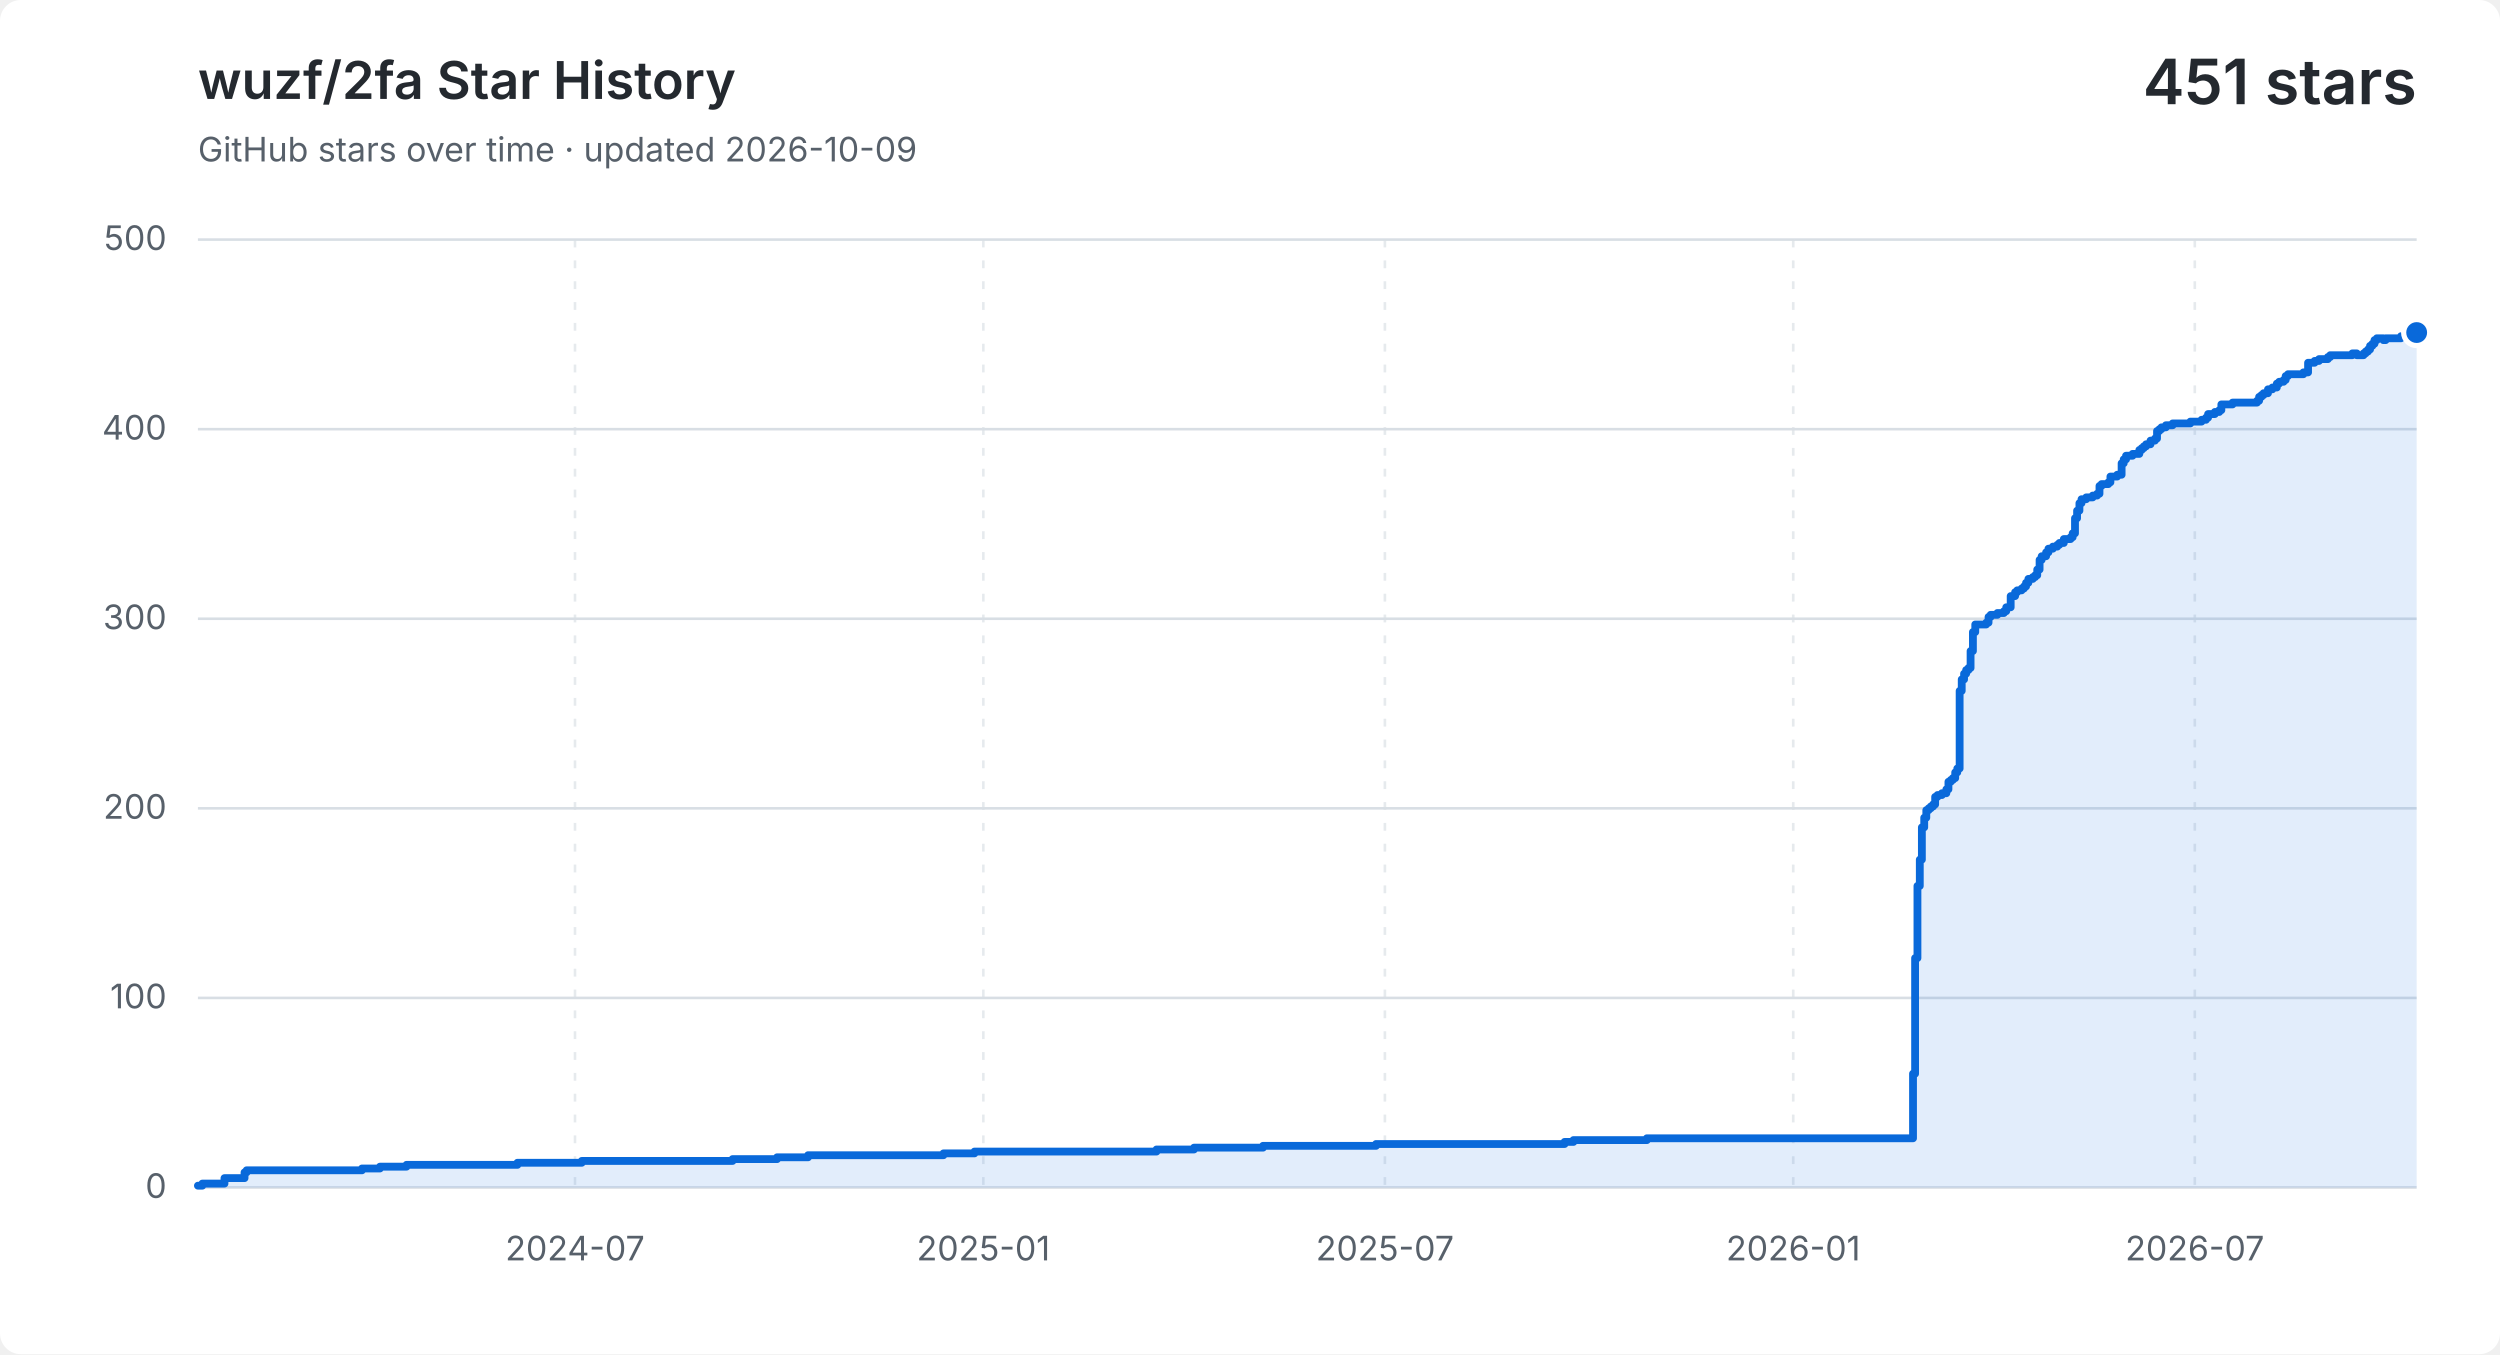
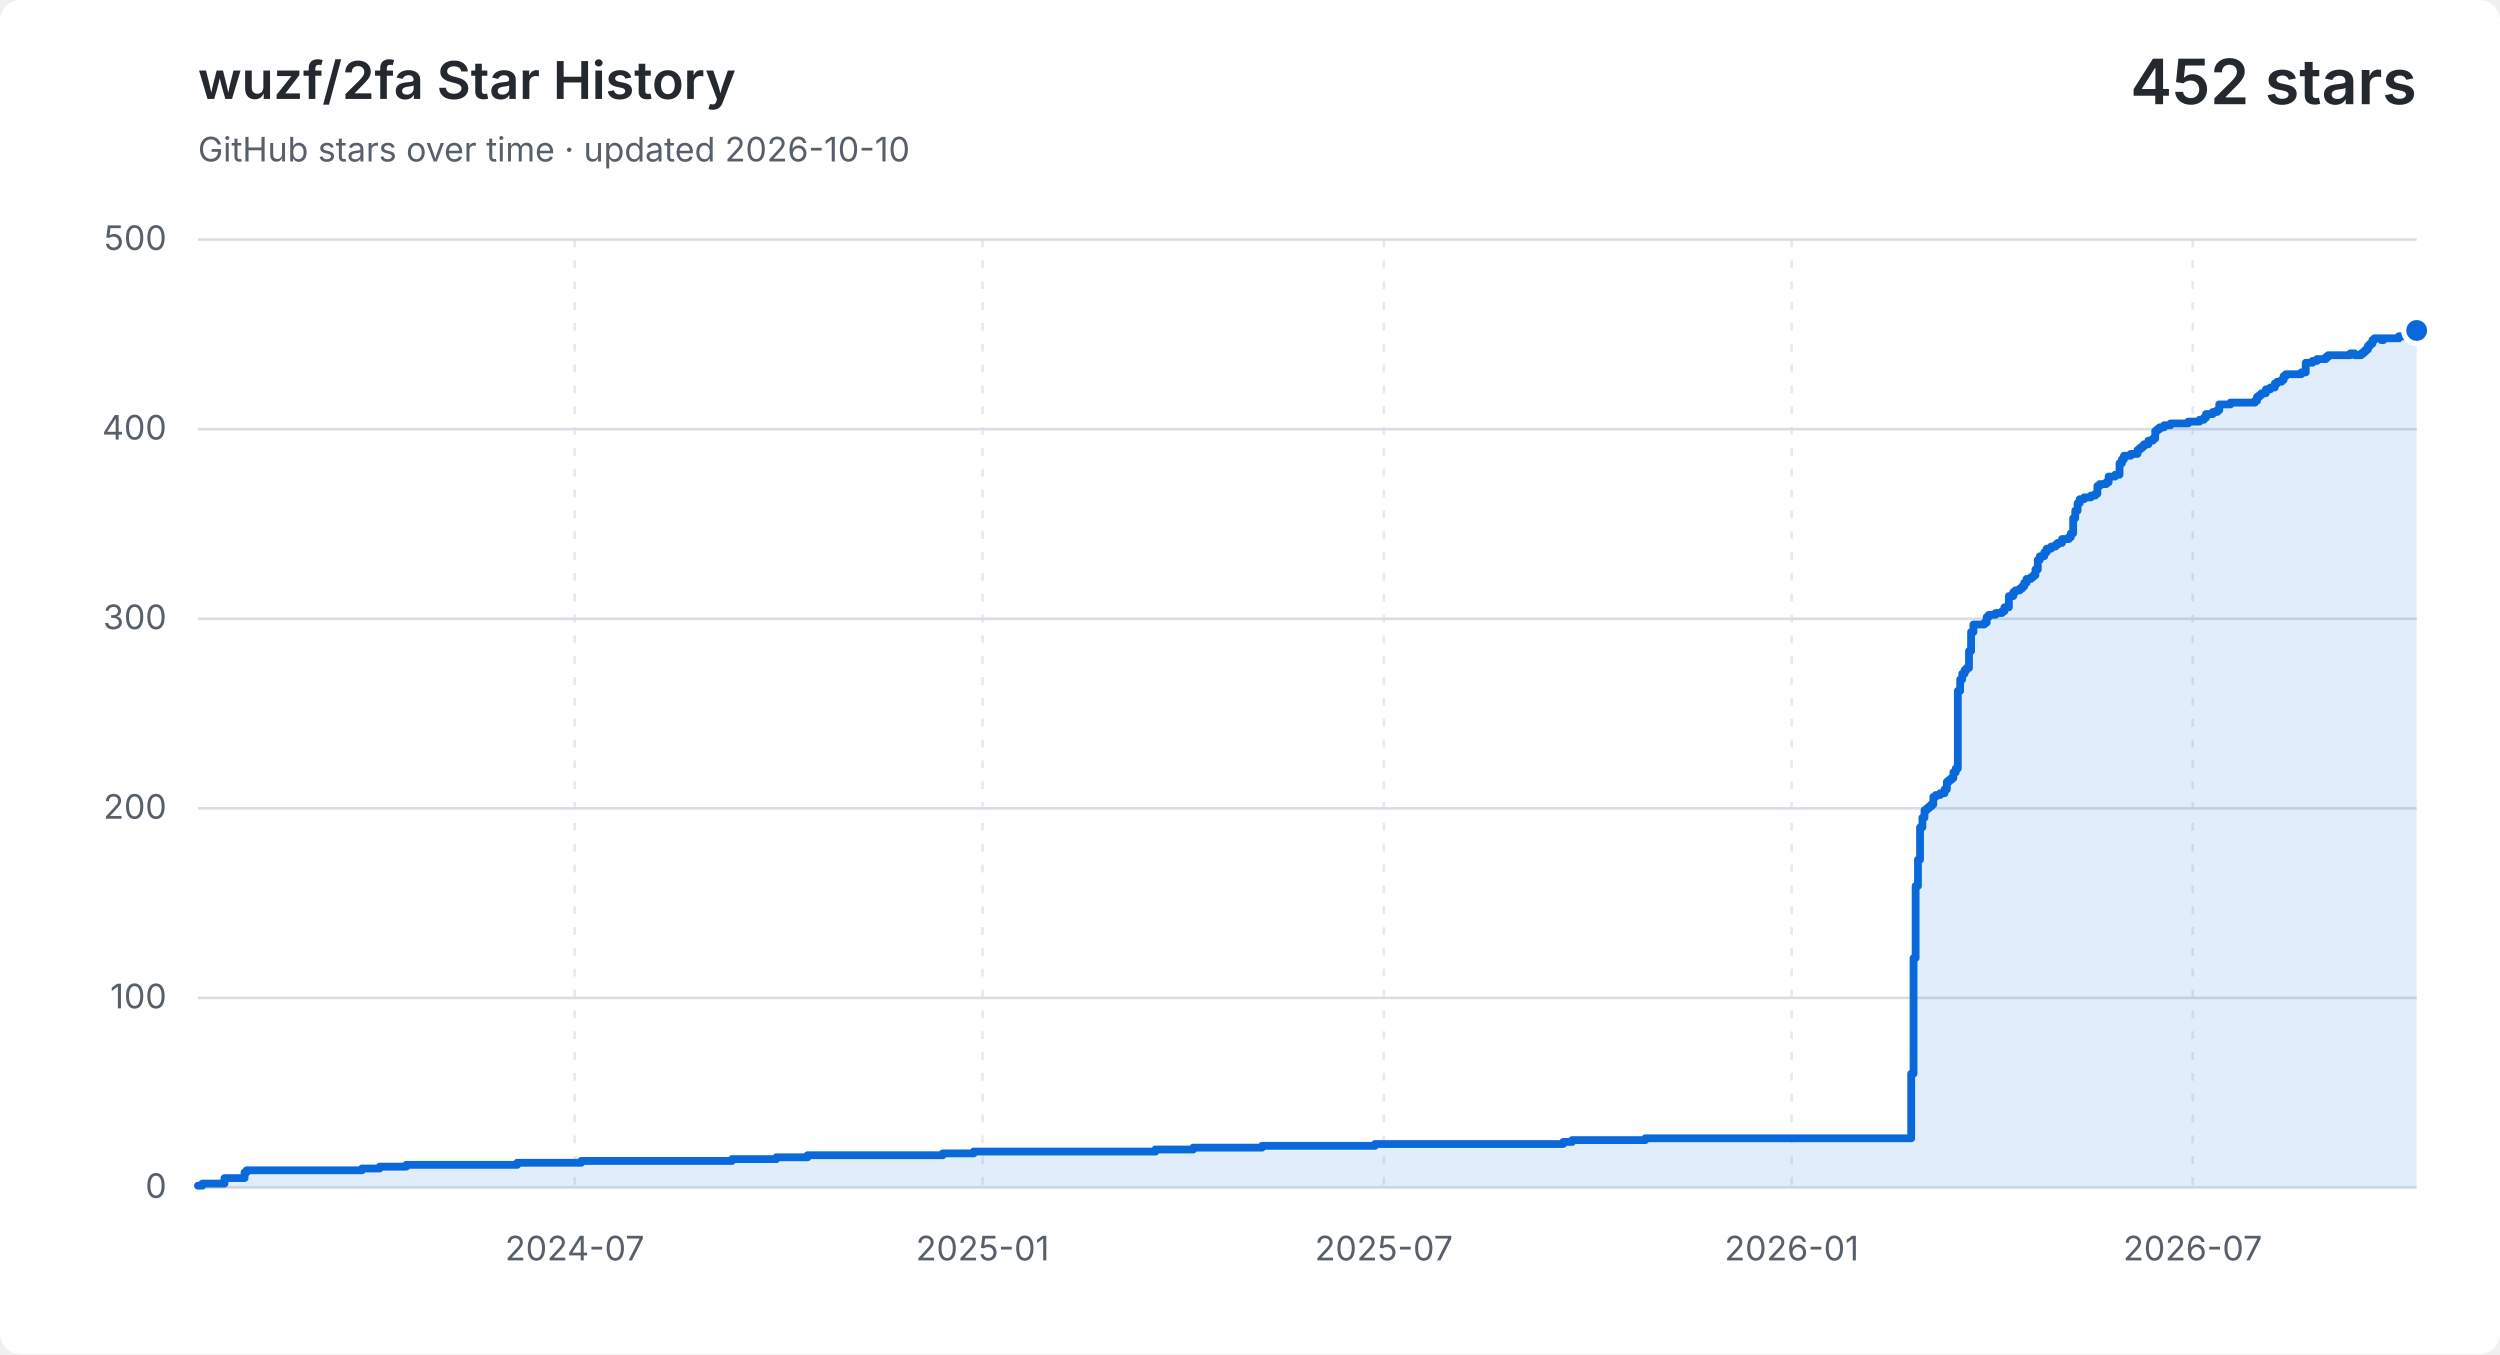
<svg xmlns="http://www.w3.org/2000/svg" width="960" height="520" viewBox="0 0 960 520" role="img" aria-labelledby="title description">
  <style>
    .background { fill: #ffffff; }
    .grid { fill: none; stroke: #d8dee4; stroke-width: 1; }
    .vertical { stroke-dasharray: 3 5; opacity: .65; }
    .label, .subtitle { fill: #57606a; font: 13px -apple-system, BlinkMacSystemFont, "Segoe UI", sans-serif; }
    .heading, .value { fill: #24292f; font-family: -apple-system, BlinkMacSystemFont, "Segoe UI", sans-serif; }
    .heading { font-size: 20px; font-weight: 600; }
    .value { font-size: 24px; font-weight: 600; }
    .area { fill: #0969da; opacity: .12; }
    .line { fill: none; stroke: #0969da; stroke-linecap: round; stroke-linejoin: round; stroke-width: 3; }
    .point { fill: #0969da; stroke: #ffffff; stroke-width: 2; }
    @media (prefers-color-scheme: dark) {
      .background { fill: #0d1117; }
      .grid { stroke: #30363d; }
      .label, .subtitle { fill: #8b949e; }
      .heading, .value { fill: #f0f6fc; }
      .area { fill: #58a6ff; }
      .line { stroke: #58a6ff; }
      .point { fill: #58a6ff; stroke: #0d1117; }
    }
  </style>
  <rect class="background" width="960" height="520" rx="8" />
  <text class="heading" x="76" y="38">wuzf/2fa Star History</text>
-   <text class="subtitle" x="76" y="62">GitHub stars over time · updated 2026-10-09</text>
-   <text class="value" x="928" y="40" text-anchor="end">451 stars</text>
+   <text class="subtitle" x="76" y="62">GitHub stars over time · updated 2026-10-10</text>
+   <text class="value" x="928" y="40" text-anchor="end">452 stars</text>
  <path class="grid" d="M 76 456.0 H 928" />
  <text class="label" x="64" y="460.0" text-anchor="end">0</text>
  <path class="grid" d="M 76 383.2 H 928" />
  <text class="label" x="64" y="387.2" text-anchor="end">100</text>
  <path class="grid" d="M 76 310.4 H 928" />
  <text class="label" x="64" y="314.4" text-anchor="end">200</text>
  <path class="grid" d="M 76 237.6 H 928" />
  <text class="label" x="64" y="241.6" text-anchor="end">300</text>
  <path class="grid" d="M 76 164.8 H 928" />
  <text class="label" x="64" y="168.8" text-anchor="end">400</text>
  <path class="grid" d="M 76 92.0 H 928" />
  <text class="label" x="64" y="96.0" text-anchor="end">500</text>
-   <path class="grid vertical" d="M 220.8 92 V 456" />
-   <text class="label" x="220.8" y="484" text-anchor="middle">2024-07</text>
-   <path class="grid vertical" d="M 377.6 92 V 456" />
-   <text class="label" x="377.6" y="484" text-anchor="middle">2025-01</text>
-   <path class="grid vertical" d="M 531.8 92 V 456" />
-   <text class="label" x="531.8" y="484" text-anchor="middle">2025-07</text>
-   <path class="grid vertical" d="M 688.6 92 V 456" />
-   <text class="label" x="688.6" y="484" text-anchor="middle">2026-01</text>
-   <path class="grid vertical" d="M 842.8 92 V 456" />
-   <text class="label" x="842.8" y="484" text-anchor="middle">2026-07</text>
-   <path class="area" d="M 76.0 455.3 H 77.7 V 454.5 H 86.2 V 452.4 H 93.9 V 450.2 H 94.7 V 449.4 H 139.0 V 448.7 H 145.9 V 448.0 H 156.1 V 447.3 H 198.7 V 446.5 H 223.4 V 445.8 H 281.3 V 445.1 H 298.4 V 444.4 H 310.3 V 443.6 H 362.3 V 442.9 H 374.2 V 442.2 H 444.1 V 441.4 H 458.5 V 440.7 H 485.0 V 440.0 H 528.4 V 439.3 H 600.8 V 438.5 H 604.2 V 437.8 H 632.4 V 437.1 H 734.6 V 412.3 H 735.4 V 367.9 H 736.3 V 340.2 H 737.2 V 330.1 H 738.0 V 317.7 H 738.9 V 314.0 H 739.7 V 311.1 H 740.6 V 310.4 H 741.4 V 309.7 H 742.3 V 308.9 H 743.1 V 306.0 H 744.0 V 305.3 H 745.7 V 304.6 H 747.4 V 303.1 H 748.2 V 300.2 H 749.1 V 299.5 H 749.9 V 298.8 H 750.8 V 296.6 H 751.6 V 295.1 H 752.5 V 265.3 H 753.3 V 260.9 H 754.2 V 258.7 H 755.0 V 257.3 H 755.9 V 256.5 H 756.7 V 250.0 H 757.6 V 242.7 H 758.5 V 239.8 H 762.7 V 239.1 H 763.6 V 236.9 H 764.4 V 236.1 H 767.0 V 235.4 H 769.5 V 234.7 H 770.4 V 233.2 H 772.1 V 228.9 H 773.8 V 227.4 H 774.6 V 226.7 H 776.3 V 226.0 H 777.2 V 225.2 H 778.0 V 223.8 H 778.9 V 222.3 H 780.6 V 221.6 H 781.5 V 220.9 H 782.3 V 218.7 H 783.2 V 215.0 H 784.0 V 213.6 H 785.7 V 212.1 H 786.6 V 210.7 H 788.3 V 209.9 H 790.0 V 209.2 H 790.8 V 208.5 H 792.5 V 207.0 H 795.1 V 206.3 H 795.9 V 204.8 H 796.8 V 199.0 H 797.6 V 196.1 H 798.5 V 193.2 H 799.3 V 191.7 H 801.1 V 191.0 H 803.6 V 190.3 H 805.3 V 189.6 H 806.2 V 186.6 H 807.0 V 185.9 H 809.6 V 185.2 H 810.4 V 183.0 H 813.0 V 182.3 H 814.7 V 177.9 H 815.5 V 176.4 H 816.4 V 175.0 H 818.9 V 174.3 H 821.5 V 172.8 H 822.4 V 172.1 H 823.2 V 171.4 H 824.1 V 170.6 H 825.8 V 169.2 H 827.5 V 168.4 H 828.3 V 165.5 H 829.2 V 164.8 H 830.0 V 164.1 H 831.7 V 163.3 H 834.3 V 162.6 H 841.1 V 161.9 H 845.4 V 161.2 H 847.1 V 160.4 H 847.9 V 159.0 H 850.5 V 158.2 H 852.2 V 157.5 H 853.0 V 155.3 H 857.3 V 154.6 H 866.7 V 153.9 H 867.5 V 152.4 H 868.4 V 151.7 H 869.2 V 151.0 H 870.9 V 149.5 H 872.6 V 148.8 H 874.3 V 147.3 H 875.2 V 146.6 H 876.9 V 145.9 H 877.7 V 144.4 H 878.6 V 143.7 H 884.5 V 143.0 H 886.3 V 139.3 H 888.8 V 138.6 H 890.5 V 137.9 H 891.4 V 137.9 H 892.2 V 137.9 H 893.1 V 137.9 H 893.9 V 137.1 H 894.8 V 136.4 H 895.6 V 136.4 H 896.5 V 136.4 H 897.3 V 136.4 H 898.2 V 136.4 H 899.0 V 136.4 H 899.9 V 136.4 H 900.7 V 136.4 H 901.6 V 136.4 H 902.4 V 136.4 H 903.3 V 135.7 H 904.1 V 135.7 H 905.0 V 136.4 H 905.8 V 136.4 H 906.7 V 136.4 H 907.6 V 135.7 H 908.4 V 135.0 H 909.3 V 134.2 H 910.1 V 132.8 H 911.0 V 132.0 H 911.8 V 130.6 H 912.7 V 129.9 H 913.5 V 129.9 H 914.4 V 129.9 H 915.2 V 130.6 H 916.1 V 129.9 H 916.9 V 129.9 H 917.8 V 129.9 H 918.6 V 129.9 H 919.5 V 129.9 H 920.3 V 129.9 H 921.2 V 129.9 H 922.0 V 129.1 H 922.9 V 129.1 H 923.7 V 129.1 H 924.6 V 129.1 H 925.4 V 129.1 H 926.3 V 129.1 H 927.1 V 128.4 H 928.0 V 127.7 V 456 H 76.0 Z" />
-   <path class="line" d="M 76.0 455.3 H 77.7 V 454.5 H 86.2 V 452.4 H 93.9 V 450.2 H 94.7 V 449.4 H 139.0 V 448.7 H 145.9 V 448.0 H 156.1 V 447.3 H 198.7 V 446.5 H 223.4 V 445.8 H 281.3 V 445.1 H 298.4 V 444.4 H 310.3 V 443.6 H 362.3 V 442.9 H 374.2 V 442.2 H 444.1 V 441.4 H 458.5 V 440.7 H 485.0 V 440.0 H 528.4 V 439.3 H 600.8 V 438.5 H 604.2 V 437.8 H 632.4 V 437.1 H 734.6 V 412.3 H 735.4 V 367.9 H 736.3 V 340.2 H 737.2 V 330.1 H 738.0 V 317.7 H 738.9 V 314.0 H 739.7 V 311.1 H 740.6 V 310.4 H 741.4 V 309.7 H 742.3 V 308.9 H 743.1 V 306.0 H 744.0 V 305.3 H 745.7 V 304.6 H 747.4 V 303.1 H 748.2 V 300.2 H 749.1 V 299.5 H 749.9 V 298.8 H 750.8 V 296.6 H 751.6 V 295.1 H 752.5 V 265.3 H 753.3 V 260.9 H 754.2 V 258.7 H 755.0 V 257.3 H 755.9 V 256.5 H 756.7 V 250.0 H 757.6 V 242.7 H 758.5 V 239.8 H 762.7 V 239.1 H 763.6 V 236.9 H 764.4 V 236.1 H 767.0 V 235.4 H 769.5 V 234.7 H 770.4 V 233.2 H 772.1 V 228.9 H 773.8 V 227.4 H 774.6 V 226.7 H 776.3 V 226.0 H 777.2 V 225.2 H 778.0 V 223.8 H 778.9 V 222.3 H 780.6 V 221.6 H 781.5 V 220.9 H 782.3 V 218.7 H 783.2 V 215.0 H 784.0 V 213.6 H 785.7 V 212.1 H 786.6 V 210.7 H 788.3 V 209.9 H 790.0 V 209.2 H 790.8 V 208.5 H 792.5 V 207.0 H 795.1 V 206.3 H 795.9 V 204.8 H 796.8 V 199.0 H 797.6 V 196.1 H 798.5 V 193.2 H 799.3 V 191.7 H 801.1 V 191.0 H 803.6 V 190.3 H 805.3 V 189.6 H 806.2 V 186.6 H 807.0 V 185.9 H 809.6 V 185.2 H 810.4 V 183.0 H 813.0 V 182.3 H 814.7 V 177.9 H 815.5 V 176.4 H 816.4 V 175.0 H 818.9 V 174.3 H 821.5 V 172.8 H 822.4 V 172.1 H 823.2 V 171.4 H 824.1 V 170.6 H 825.8 V 169.2 H 827.5 V 168.4 H 828.3 V 165.5 H 829.2 V 164.8 H 830.0 V 164.1 H 831.7 V 163.3 H 834.3 V 162.6 H 841.1 V 161.9 H 845.4 V 161.2 H 847.1 V 160.4 H 847.9 V 159.0 H 850.5 V 158.2 H 852.2 V 157.5 H 853.0 V 155.3 H 857.3 V 154.6 H 866.7 V 153.9 H 867.5 V 152.4 H 868.4 V 151.7 H 869.2 V 151.0 H 870.9 V 149.5 H 872.6 V 148.8 H 874.3 V 147.3 H 875.2 V 146.6 H 876.9 V 145.9 H 877.7 V 144.4 H 878.6 V 143.7 H 884.5 V 143.0 H 886.3 V 139.3 H 888.8 V 138.6 H 890.5 V 137.9 H 891.4 V 137.9 H 892.2 V 137.9 H 893.1 V 137.9 H 893.9 V 137.1 H 894.8 V 136.4 H 895.6 V 136.4 H 896.5 V 136.4 H 897.3 V 136.4 H 898.2 V 136.4 H 899.0 V 136.4 H 899.9 V 136.4 H 900.7 V 136.4 H 901.6 V 136.4 H 902.4 V 136.4 H 903.3 V 135.7 H 904.1 V 135.7 H 905.0 V 136.4 H 905.8 V 136.4 H 906.7 V 136.4 H 907.6 V 135.7 H 908.4 V 135.0 H 909.3 V 134.2 H 910.1 V 132.8 H 911.0 V 132.0 H 911.8 V 130.6 H 912.7 V 129.9 H 913.5 V 129.9 H 914.4 V 129.9 H 915.2 V 130.6 H 916.1 V 129.9 H 916.9 V 129.9 H 917.8 V 129.9 H 918.6 V 129.9 H 919.5 V 129.9 H 920.3 V 129.9 H 921.2 V 129.9 H 922.0 V 129.1 H 922.9 V 129.1 H 923.7 V 129.1 H 924.6 V 129.1 H 925.4 V 129.1 H 926.3 V 129.1 H 927.1 V 128.4 H 928.0 V 127.7" />
-   <circle class="point" cx="928.0" cy="127.7" r="5" />
+   <path class="grid vertical" d="M 220.7 92 V 456" />
+   <text class="label" x="220.7" y="484" text-anchor="middle">2024-07</text>
+   <path class="grid vertical" d="M 377.3 92 V 456" />
+   <text class="label" x="377.3" y="484" text-anchor="middle">2025-01</text>
+   <path class="grid vertical" d="M 531.4 92 V 456" />
+   <text class="label" x="531.4" y="484" text-anchor="middle">2025-07</text>
+   <path class="grid vertical" d="M 688.0 92 V 456" />
+   <text class="label" x="688.0" y="484" text-anchor="middle">2026-01</text>
+   <path class="grid vertical" d="M 842.0 92 V 456" />
+   <text class="label" x="842.0" y="484" text-anchor="middle">2026-07</text>
+   <path class="area" d="M 76.0 455.3 H 77.7 V 454.5 H 86.2 V 452.4 H 93.9 V 450.2 H 94.7 V 449.4 H 139.0 V 448.7 H 145.8 V 448.0 H 156.0 V 447.3 H 198.6 V 446.5 H 223.2 V 445.8 H 281.1 V 445.1 H 298.1 V 444.4 H 310.1 V 443.6 H 362.0 V 442.9 H 373.9 V 442.2 H 443.7 V 441.4 H 458.2 V 440.7 H 484.6 V 440.0 H 528.0 V 439.3 H 600.3 V 438.5 H 603.7 V 437.8 H 631.8 V 437.1 H 733.9 V 412.3 H 734.8 V 367.9 H 735.6 V 340.2 H 736.5 V 330.1 H 737.3 V 317.7 H 738.2 V 314.0 H 739.0 V 311.1 H 739.9 V 310.4 H 740.7 V 309.7 H 741.6 V 308.9 H 742.4 V 306.0 H 743.3 V 305.3 H 745.0 V 304.6 H 746.7 V 303.1 H 747.6 V 300.2 H 748.4 V 299.5 H 749.3 V 298.8 H 750.1 V 296.6 H 751.0 V 295.1 H 751.8 V 265.3 H 752.7 V 260.9 H 753.5 V 258.7 H 754.4 V 257.3 H 755.2 V 256.5 H 756.1 V 250.0 H 756.9 V 242.7 H 757.8 V 239.8 H 762.0 V 239.1 H 762.9 V 236.9 H 763.7 V 236.1 H 766.3 V 235.4 H 768.8 V 234.7 H 769.7 V 233.2 H 771.4 V 228.9 H 773.1 V 227.4 H 773.9 V 226.7 H 775.6 V 226.0 H 776.5 V 225.2 H 777.3 V 223.8 H 778.2 V 222.3 H 779.9 V 221.6 H 780.8 V 220.9 H 781.6 V 218.7 H 782.5 V 215.0 H 783.3 V 213.6 H 785.0 V 212.1 H 785.9 V 210.7 H 787.6 V 209.9 H 789.3 V 209.2 H 790.1 V 208.5 H 791.8 V 207.0 H 794.4 V 206.3 H 795.2 V 204.8 H 796.1 V 199.0 H 796.9 V 196.1 H 797.8 V 193.2 H 798.6 V 191.7 H 800.3 V 191.0 H 802.9 V 190.3 H 804.6 V 189.6 H 805.4 V 186.6 H 806.3 V 185.9 H 808.8 V 185.2 H 809.7 V 183.0 H 812.2 V 182.3 H 813.9 V 177.9 H 814.8 V 176.4 H 815.6 V 175.0 H 818.2 V 174.3 H 820.8 V 172.8 H 821.6 V 172.1 H 822.5 V 171.4 H 823.3 V 170.6 H 825.0 V 169.2 H 826.7 V 168.4 H 827.6 V 165.5 H 828.4 V 164.8 H 829.3 V 164.1 H 831.0 V 163.3 H 833.5 V 162.6 H 840.3 V 161.9 H 844.6 V 161.2 H 846.3 V 160.4 H 847.1 V 159.0 H 849.7 V 158.2 H 851.4 V 157.5 H 852.2 V 155.3 H 856.5 V 154.6 H 865.9 V 153.9 H 866.7 V 152.4 H 867.6 V 151.7 H 868.4 V 151.0 H 870.1 V 149.5 H 871.8 V 148.8 H 873.5 V 147.3 H 874.4 V 146.6 H 876.1 V 145.9 H 876.9 V 144.4 H 877.8 V 143.7 H 883.7 V 143.0 H 885.4 V 139.3 H 888.0 V 138.6 H 889.7 V 137.9 H 890.5 V 137.9 H 891.4 V 137.9 H 892.3 V 137.9 H 893.1 V 137.1 H 894.0 V 136.4 H 894.8 V 136.4 H 895.7 V 136.4 H 896.5 V 136.4 H 897.4 V 136.4 H 898.2 V 136.4 H 899.1 V 136.4 H 899.9 V 136.4 H 900.8 V 136.4 H 901.6 V 136.4 H 902.5 V 135.7 H 903.3 V 135.7 H 904.2 V 136.4 H 905.0 V 136.4 H 905.9 V 136.4 H 906.7 V 135.7 H 907.6 V 135.0 H 908.4 V 134.2 H 909.3 V 132.8 H 910.1 V 132.0 H 911.0 V 130.6 H 911.8 V 129.9 H 912.7 V 129.9 H 913.5 V 129.9 H 914.4 V 130.6 H 915.2 V 129.9 H 916.1 V 129.9 H 916.9 V 129.9 H 917.8 V 129.9 H 918.6 V 129.9 H 919.5 V 129.9 H 920.3 V 129.9 H 921.2 V 129.1 H 922.0 V 129.1 H 922.9 V 129.1 H 923.7 V 129.1 H 924.6 V 129.1 H 925.4 V 129.1 H 926.3 V 128.4 H 927.1 V 127.7 H 928.0 V 126.9 V 456 H 76.0 Z" />
+   <path class="line" d="M 76.0 455.3 H 77.7 V 454.5 H 86.2 V 452.4 H 93.9 V 450.2 H 94.7 V 449.4 H 139.0 V 448.7 H 145.8 V 448.0 H 156.0 V 447.3 H 198.6 V 446.5 H 223.2 V 445.8 H 281.1 V 445.1 H 298.1 V 444.4 H 310.1 V 443.6 H 362.0 V 442.9 H 373.9 V 442.2 H 443.7 V 441.4 H 458.2 V 440.7 H 484.6 V 440.0 H 528.0 V 439.3 H 600.3 V 438.5 H 603.7 V 437.8 H 631.8 V 437.1 H 733.9 V 412.3 H 734.8 V 367.9 H 735.6 V 340.2 H 736.5 V 330.1 H 737.3 V 317.7 H 738.2 V 314.0 H 739.0 V 311.1 H 739.9 V 310.4 H 740.7 V 309.7 H 741.6 V 308.9 H 742.4 V 306.0 H 743.3 V 305.3 H 745.0 V 304.6 H 746.7 V 303.1 H 747.6 V 300.2 H 748.4 V 299.5 H 749.3 V 298.8 H 750.1 V 296.6 H 751.0 V 295.1 H 751.8 V 265.3 H 752.7 V 260.9 H 753.5 V 258.7 H 754.4 V 257.3 H 755.2 V 256.5 H 756.1 V 250.0 H 756.9 V 242.7 H 757.8 V 239.8 H 762.0 V 239.1 H 762.9 V 236.9 H 763.7 V 236.1 H 766.3 V 235.4 H 768.8 V 234.7 H 769.7 V 233.2 H 771.4 V 228.9 H 773.1 V 227.4 H 773.9 V 226.7 H 775.6 V 226.0 H 776.5 V 225.2 H 777.3 V 223.8 H 778.2 V 222.3 H 779.9 V 221.6 H 780.8 V 220.9 H 781.6 V 218.7 H 782.5 V 215.0 H 783.3 V 213.6 H 785.0 V 212.1 H 785.9 V 210.7 H 787.6 V 209.9 H 789.3 V 209.2 H 790.1 V 208.5 H 791.8 V 207.0 H 794.4 V 206.3 H 795.2 V 204.8 H 796.1 V 199.0 H 796.9 V 196.1 H 797.8 V 193.2 H 798.6 V 191.7 H 800.3 V 191.0 H 802.9 V 190.3 H 804.6 V 189.6 H 805.4 V 186.6 H 806.3 V 185.9 H 808.8 V 185.2 H 809.7 V 183.0 H 812.2 V 182.3 H 813.9 V 177.9 H 814.8 V 176.4 H 815.6 V 175.0 H 818.2 V 174.3 H 820.8 V 172.8 H 821.6 V 172.1 H 822.5 V 171.4 H 823.3 V 170.6 H 825.0 V 169.2 H 826.7 V 168.4 H 827.6 V 165.5 H 828.4 V 164.8 H 829.3 V 164.1 H 831.0 V 163.3 H 833.5 V 162.6 H 840.3 V 161.9 H 844.6 V 161.2 H 846.3 V 160.4 H 847.1 V 159.0 H 849.7 V 158.2 H 851.4 V 157.5 H 852.2 V 155.3 H 856.5 V 154.6 H 865.9 V 153.9 H 866.7 V 152.4 H 867.6 V 151.7 H 868.4 V 151.0 H 870.1 V 149.5 H 871.8 V 148.8 H 873.5 V 147.3 H 874.4 V 146.6 H 876.1 V 145.9 H 876.9 V 144.4 H 877.8 V 143.7 H 883.7 V 143.0 H 885.4 V 139.3 H 888.0 V 138.6 H 889.7 V 137.9 H 890.5 V 137.9 H 891.4 V 137.9 H 892.3 V 137.9 H 893.1 V 137.1 H 894.0 V 136.4 H 894.8 V 136.4 H 895.7 V 136.4 H 896.5 V 136.4 H 897.4 V 136.4 H 898.2 V 136.4 H 899.1 V 136.4 H 899.9 V 136.4 H 900.8 V 136.4 H 901.6 V 136.4 H 902.5 V 135.7 H 903.3 V 135.7 H 904.2 V 136.4 H 905.0 V 136.4 H 905.9 V 136.4 H 906.7 V 135.7 H 907.6 V 135.0 H 908.4 V 134.2 H 909.3 V 132.8 H 910.1 V 132.0 H 911.0 V 130.6 H 911.8 V 129.9 H 912.7 V 129.9 H 913.5 V 129.9 H 914.4 V 130.6 H 915.2 V 129.9 H 916.1 V 129.9 H 916.9 V 129.9 H 917.8 V 129.9 H 918.6 V 129.9 H 919.5 V 129.9 H 920.3 V 129.9 H 921.2 V 129.1 H 922.0 V 129.1 H 922.9 V 129.1 H 923.7 V 129.1 H 924.6 V 129.1 H 925.4 V 129.1 H 926.3 V 128.4 H 927.1 V 127.7 H 928.0 V 126.9" />
+   <circle class="point" cx="928.0" cy="126.9" r="5" />
</svg>
